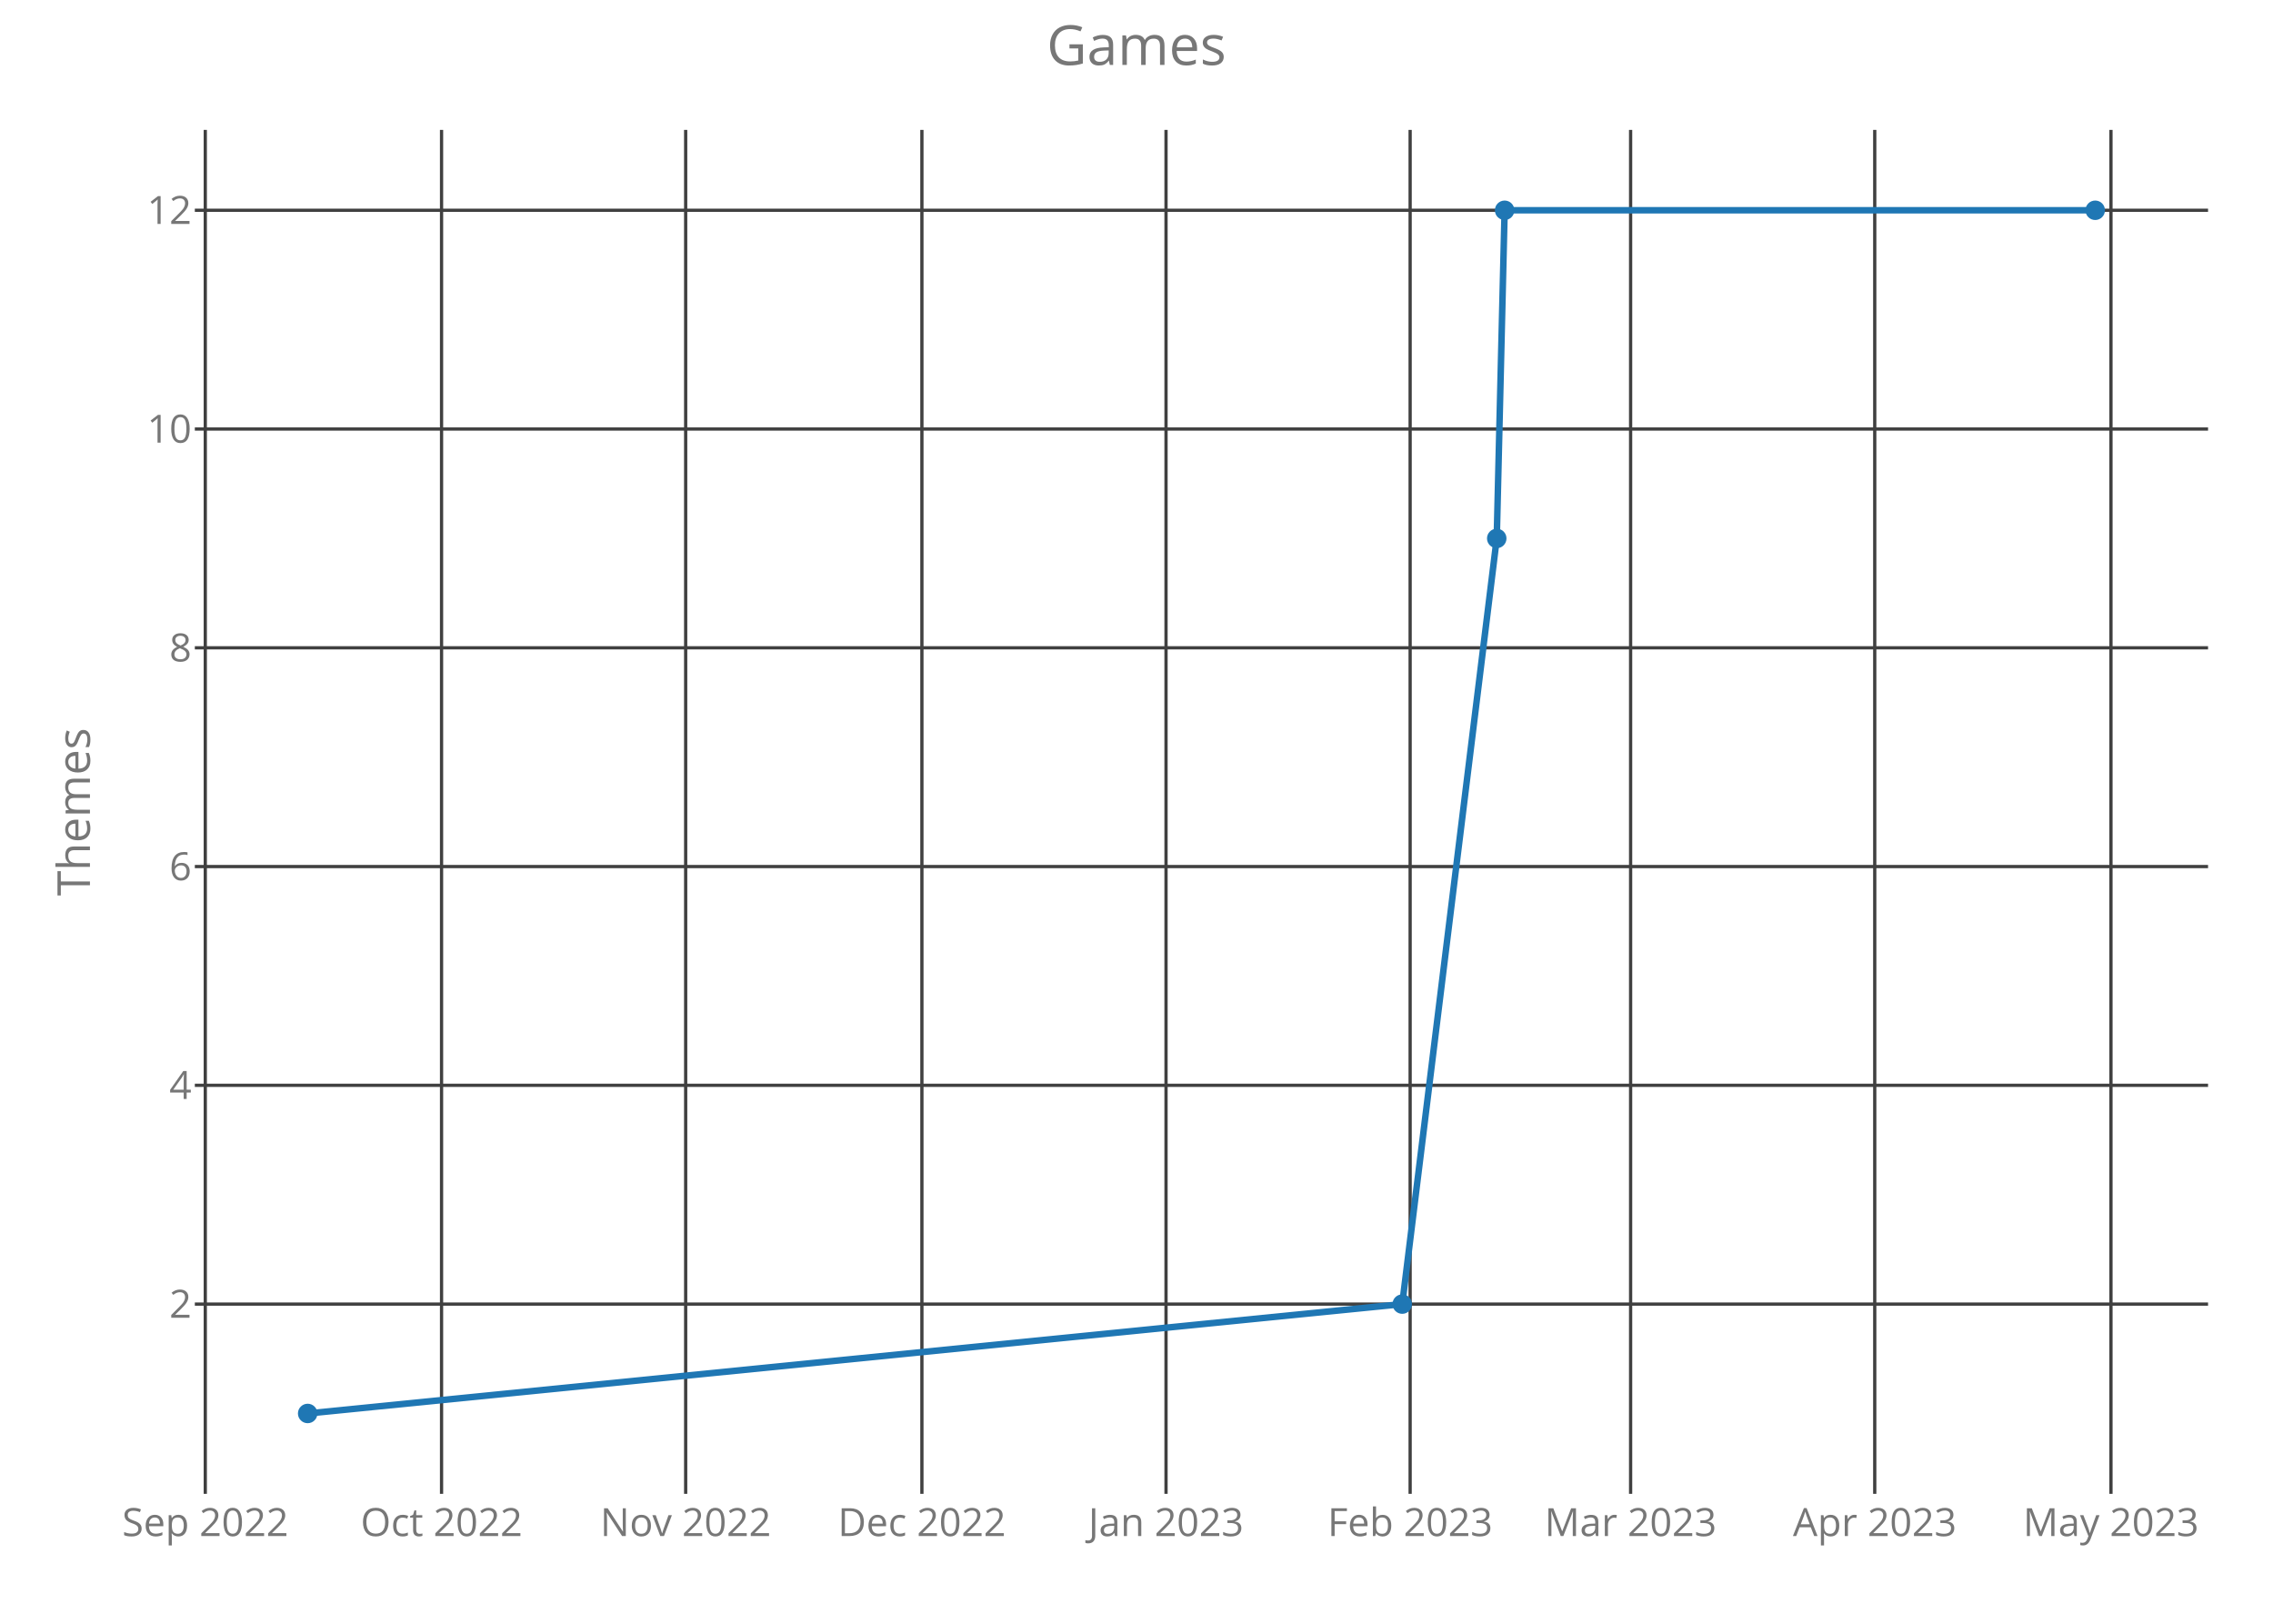
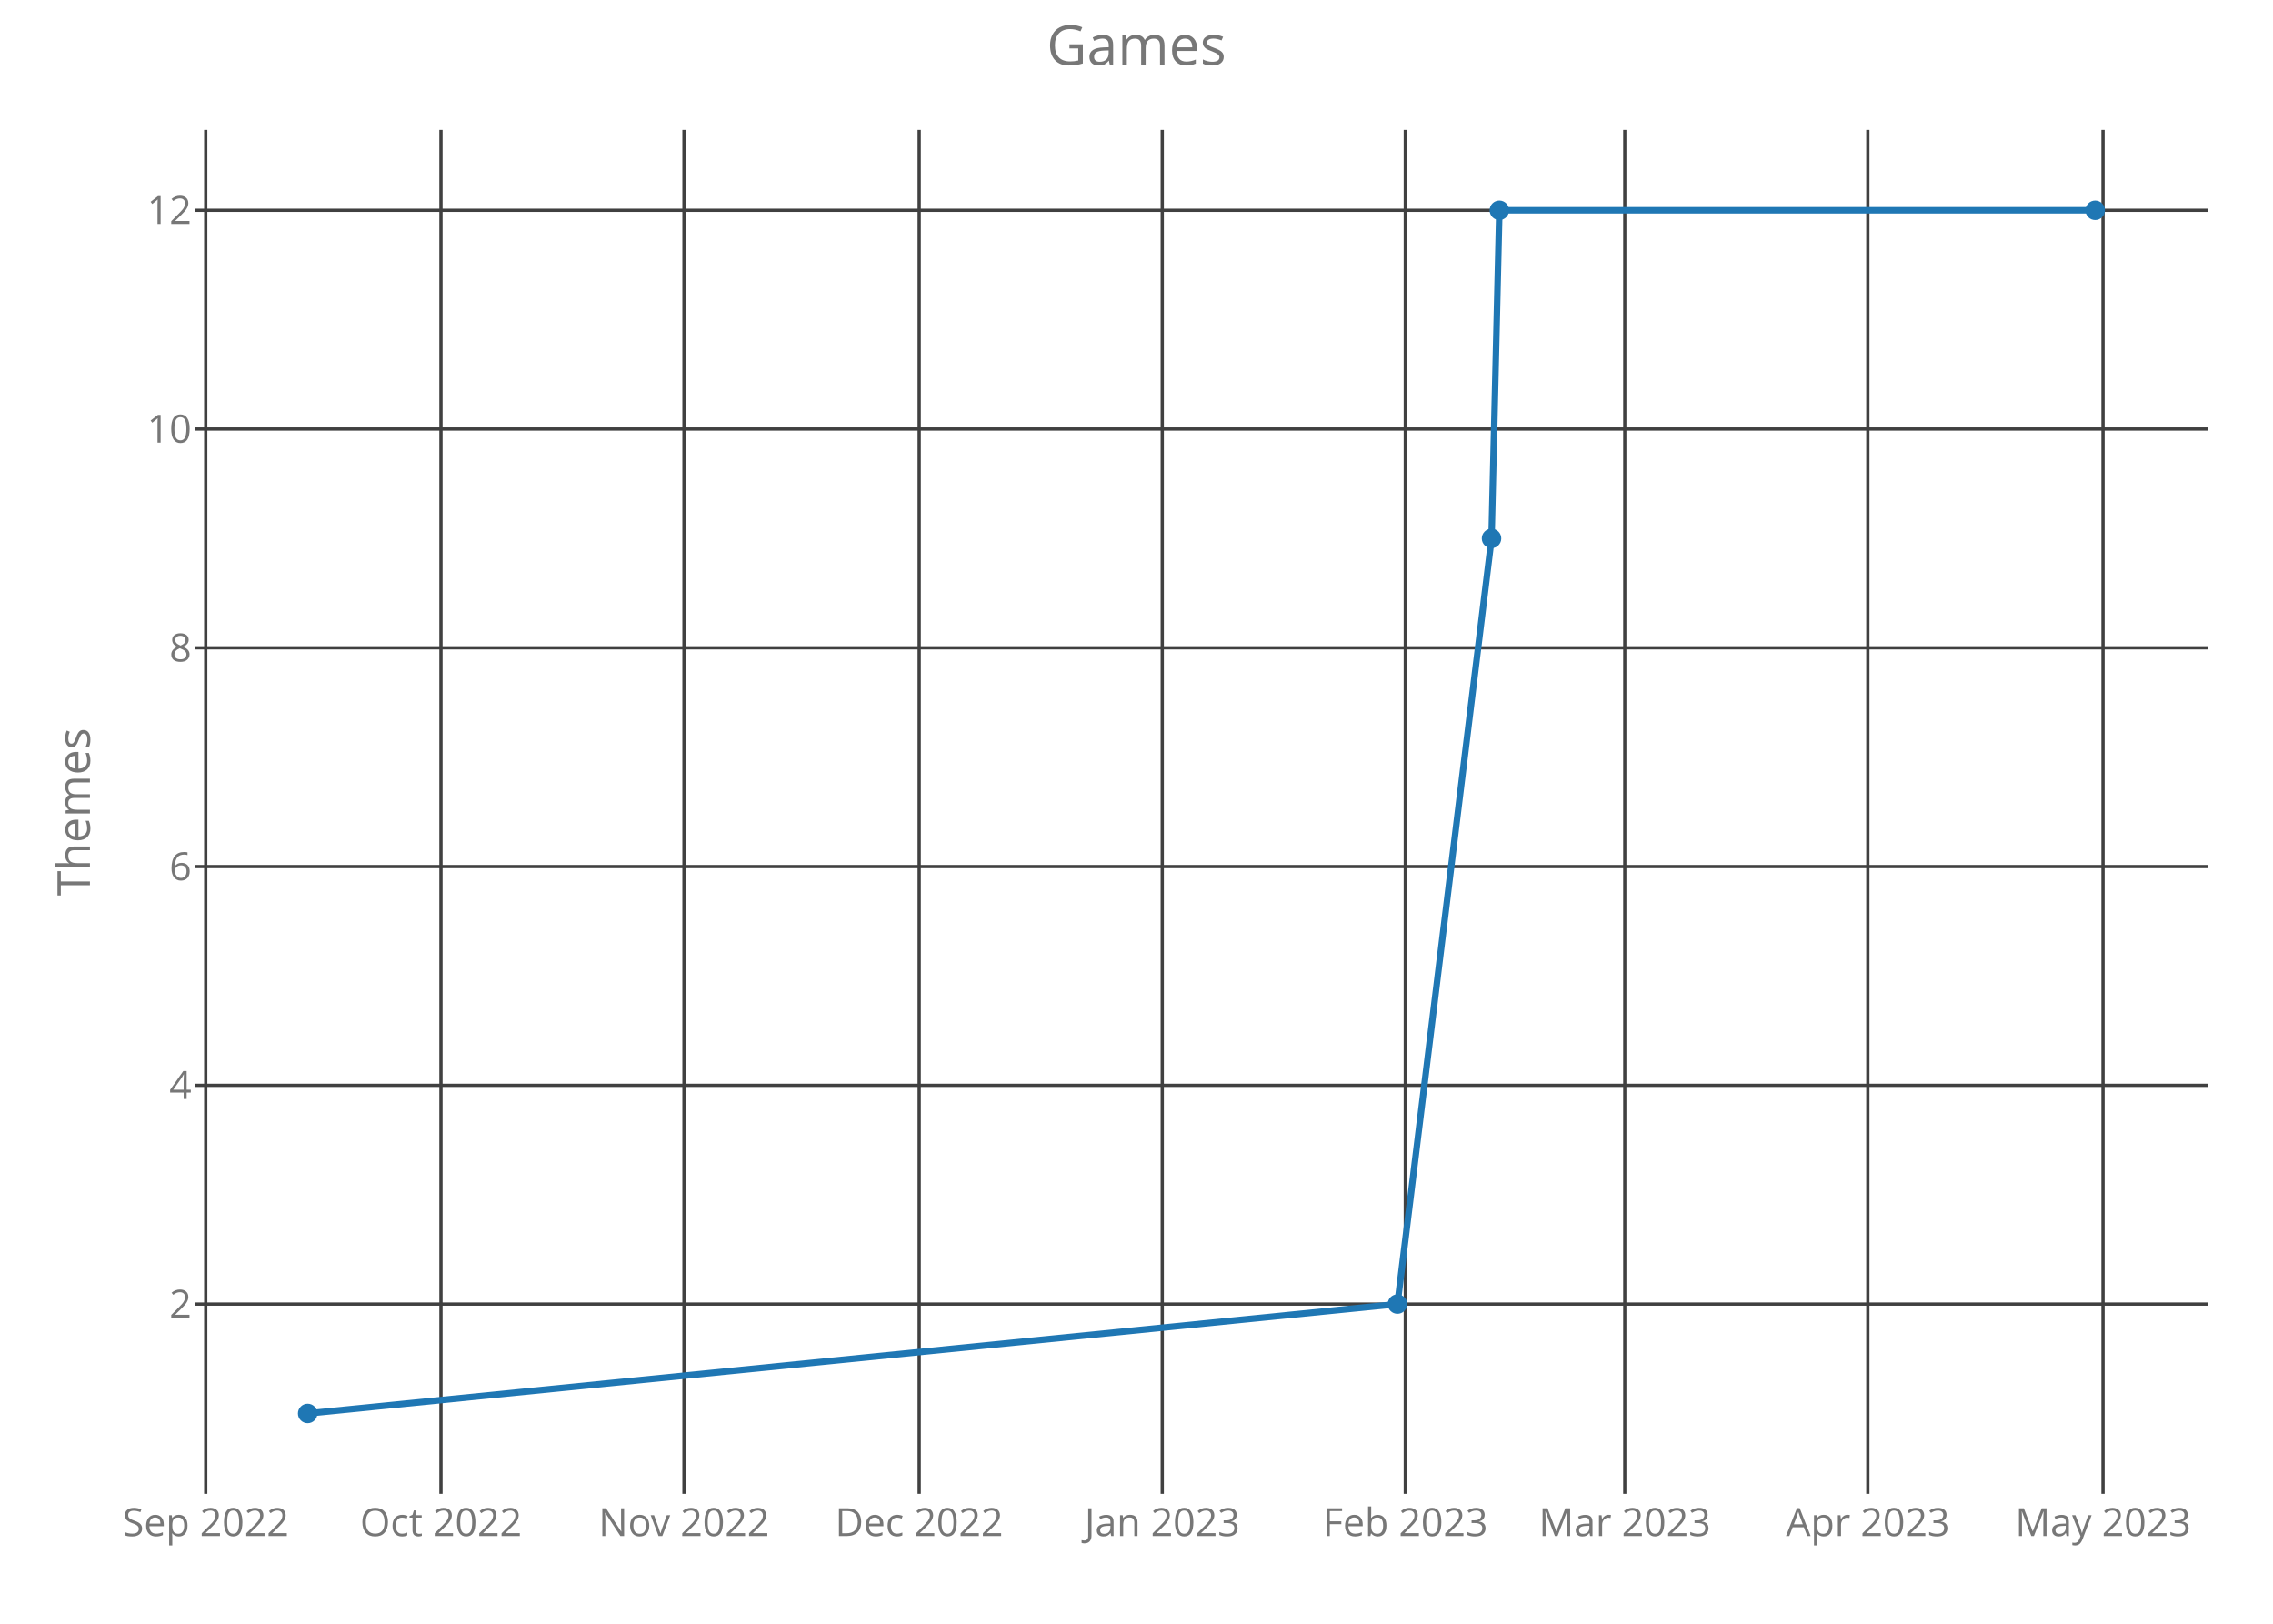
<svg xmlns="http://www.w3.org/2000/svg" class="main-svg" width="700" height="500" style="" viewBox="0 0 700 500">
  <rect x="0" y="0" width="700" height="500" style="fill: rgb(0, 0, 0); fill-opacity: 0;" />
-   <defs id="defs-a92f78">
+   <defs id="defs-c1b45e">
    <g class="clips">
-       <clipPath id="clipa92f78xyplot" class="plotclip">
+       <clipPath id="clipc1b45exyplot" class="plotclip">
        <rect width="620" height="420" />
      </clipPath>
-       <clipPath class="axesclip" id="clipa92f78x">
+       <clipPath class="axesclip" id="clipc1b45ex">
        <rect x="60" y="0" width="620" height="500" />
      </clipPath>
-       <clipPath class="axesclip" id="clipa92f78y">
+       <clipPath class="axesclip" id="clipc1b45ey">
        <rect x="0" y="40" width="700" height="420" />
      </clipPath>
-       <clipPath class="axesclip" id="clipa92f78xy">
+       <clipPath class="axesclip" id="clipc1b45exy">
        <rect x="60" y="40" width="620" height="420" />
      </clipPath>
    </g>
    <g class="gradients" />
  </defs>
  <g class="bglayer">
    <rect class="bg" x="60" y="40" width="620" height="420" style="fill: rgb(0, 0, 0); fill-opacity: 0; stroke-width: 0;" />
  </g>
  <g class="layer-below">
    <g class="imagelayer" />
    <g class="shapelayer" />
  </g>
  <g class="cartesianlayer">
    <g class="subplot xy">
      <g class="layer-subplot">
        <g class="shapelayer" />
        <g class="imagelayer" />
      </g>
      <g class="gridlayer">
        <g class="x">
-           <path class="xgrid crisp" transform="translate(63.22,0)" d="M0,40v420" style="stroke: rgb(64, 64, 64); stroke-opacity: 1; stroke-width: 1px;" />
-           <path class="xgrid crisp" transform="translate(135.98,0)" d="M0,40v420" style="stroke: rgb(64, 64, 64); stroke-opacity: 1; stroke-width: 1px;" />
-           <path class="xgrid crisp" transform="translate(211.16,0)" d="M0,40v420" style="stroke: rgb(64, 64, 64); stroke-opacity: 1; stroke-width: 1px;" />
-           <path class="xgrid crisp" transform="translate(283.91,0)" d="M0,40v420" style="stroke: rgb(64, 64, 64); stroke-opacity: 1; stroke-width: 1px;" />
-           <path class="xgrid crisp" transform="translate(359.09,0)" d="M0,40v420" style="stroke: rgb(64, 64, 64); stroke-opacity: 1; stroke-width: 1px;" />
-           <path class="xgrid crisp" transform="translate(434.27,0)" d="M0,40v420" style="stroke: rgb(64, 64, 64); stroke-opacity: 1; stroke-width: 1px;" />
-           <path class="xgrid crisp" transform="translate(502.17,0)" d="M0,40v420" style="stroke: rgb(64, 64, 64); stroke-opacity: 1; stroke-width: 1px;" />
-           <path class="xgrid crisp" transform="translate(577.35,0)" d="M0,40v420" style="stroke: rgb(64, 64, 64); stroke-opacity: 1; stroke-width: 1px;" />
-           <path class="xgrid crisp" transform="translate(650.1,0)" d="M0,40v420" style="stroke: rgb(64, 64, 64); stroke-opacity: 1; stroke-width: 1px;" />
+           <path class="xgrid crisp" transform="translate(63.36,0)" d="M0,40v420" style="stroke: rgb(64, 64, 64); stroke-opacity: 1; stroke-width: 1px;" />
+           <path class="xgrid crisp" transform="translate(135.8,0)" d="M0,40v420" style="stroke: rgb(64, 64, 64); stroke-opacity: 1; stroke-width: 1px;" />
+           <path class="xgrid crisp" transform="translate(210.64,0)" d="M0,40v420" style="stroke: rgb(64, 64, 64); stroke-opacity: 1; stroke-width: 1px;" />
+           <path class="xgrid crisp" transform="translate(283.08,0)" d="M0,40v420" style="stroke: rgb(64, 64, 64); stroke-opacity: 1; stroke-width: 1px;" />
+           <path class="xgrid crisp" transform="translate(357.93,0)" d="M0,40v420" style="stroke: rgb(64, 64, 64); stroke-opacity: 1; stroke-width: 1px;" />
+           <path class="xgrid crisp" transform="translate(432.78,0)" d="M0,40v420" style="stroke: rgb(64, 64, 64); stroke-opacity: 1; stroke-width: 1px;" />
+           <path class="xgrid crisp" transform="translate(500.38,0)" d="M0,40v420" style="stroke: rgb(64, 64, 64); stroke-opacity: 1; stroke-width: 1px;" />
+           <path class="xgrid crisp" transform="translate(575.23,0)" d="M0,40v420" style="stroke: rgb(64, 64, 64); stroke-opacity: 1; stroke-width: 1px;" />
+           <path class="xgrid crisp" transform="translate(647.66,0)" d="M0,40v420" style="stroke: rgb(64, 64, 64); stroke-opacity: 1; stroke-width: 1px;" />
        </g>
        <g class="y">
          <path class="ygrid crisp" transform="translate(0,401.57)" d="M60,0h620" style="stroke: rgb(64, 64, 64); stroke-opacity: 1; stroke-width: 1px;" />
          <path class="ygrid crisp" transform="translate(0,334.2)" d="M60,0h620" style="stroke: rgb(64, 64, 64); stroke-opacity: 1; stroke-width: 1px;" />
          <path class="ygrid crisp" transform="translate(0,266.84)" d="M60,0h620" style="stroke: rgb(64, 64, 64); stroke-opacity: 1; stroke-width: 1px;" />
          <path class="ygrid crisp" transform="translate(0,199.48)" d="M60,0h620" style="stroke: rgb(64, 64, 64); stroke-opacity: 1; stroke-width: 1px;" />
          <path class="ygrid crisp" transform="translate(0,132.11)" d="M60,0h620" style="stroke: rgb(64, 64, 64); stroke-opacity: 1; stroke-width: 1px;" />
          <path class="ygrid crisp" transform="translate(0,64.75)" d="M60,0h620" style="stroke: rgb(64, 64, 64); stroke-opacity: 1; stroke-width: 1px;" />
        </g>
      </g>
      <g class="zerolinelayer" />
      <path class="xlines-below crisp" d="M0,0" style="fill: none;" />
      <path class="ylines-below crisp" d="M0,0" style="fill: none;" />
      <g class="overlines-below" />
      <g class="xaxislayer-below">
        <g class="xtick">
-           <text text-anchor="middle" x="0" y="473" transform="translate(63.22,0)" style="font-family: 'Open Sans'; font-size: 12px; fill: rgb(119, 119, 119); fill-opacity: 1; white-space: pre;">Sep 2022</text>
+           <text text-anchor="middle" x="0" y="473" transform="translate(63.36,0)" style="font-family: 'Open Sans'; font-size: 12px; fill: rgb(119, 119, 119); fill-opacity: 1; white-space: pre;">Sep 2022</text>
        </g>
        <g class="xtick">
-           <text text-anchor="middle" x="0" y="473" transform="translate(135.98,0)" style="font-family: 'Open Sans'; font-size: 12px; fill: rgb(119, 119, 119); fill-opacity: 1; white-space: pre;">Oct 2022</text>
+           <text text-anchor="middle" x="0" y="473" transform="translate(135.8,0)" style="font-family: 'Open Sans'; font-size: 12px; fill: rgb(119, 119, 119); fill-opacity: 1; white-space: pre;">Oct 2022</text>
        </g>
        <g class="xtick">
-           <text text-anchor="middle" x="0" y="473" transform="translate(211.16,0)" style="font-family: 'Open Sans'; font-size: 12px; fill: rgb(119, 119, 119); fill-opacity: 1; white-space: pre;">Nov 2022</text>
+           <text text-anchor="middle" x="0" y="473" transform="translate(210.64,0)" style="font-family: 'Open Sans'; font-size: 12px; fill: rgb(119, 119, 119); fill-opacity: 1; white-space: pre;">Nov 2022</text>
        </g>
        <g class="xtick">
-           <text text-anchor="middle" x="0" y="473" transform="translate(283.91,0)" style="font-family: 'Open Sans'; font-size: 12px; fill: rgb(119, 119, 119); fill-opacity: 1; white-space: pre;">Dec 2022</text>
+           <text text-anchor="middle" x="0" y="473" transform="translate(283.08,0)" style="font-family: 'Open Sans'; font-size: 12px; fill: rgb(119, 119, 119); fill-opacity: 1; white-space: pre;">Dec 2022</text>
        </g>
        <g class="xtick">
-           <text text-anchor="middle" x="0" y="473" transform="translate(359.09,0)" style="font-family: 'Open Sans'; font-size: 12px; fill: rgb(119, 119, 119); fill-opacity: 1; white-space: pre;">Jan 2023</text>
+           <text text-anchor="middle" x="0" y="473" transform="translate(357.93,0)" style="font-family: 'Open Sans'; font-size: 12px; fill: rgb(119, 119, 119); fill-opacity: 1; white-space: pre;">Jan 2023</text>
        </g>
        <g class="xtick">
-           <text text-anchor="middle" x="0" y="473" transform="translate(434.27,0)" style="font-family: 'Open Sans'; font-size: 12px; fill: rgb(119, 119, 119); fill-opacity: 1; white-space: pre;">Feb 2023</text>
+           <text text-anchor="middle" x="0" y="473" transform="translate(432.78,0)" style="font-family: 'Open Sans'; font-size: 12px; fill: rgb(119, 119, 119); fill-opacity: 1; white-space: pre;">Feb 2023</text>
        </g>
        <g class="xtick">
-           <text text-anchor="middle" x="0" y="473" transform="translate(502.17,0)" style="font-family: 'Open Sans'; font-size: 12px; fill: rgb(119, 119, 119); fill-opacity: 1; white-space: pre;">Mar 2023</text>
+           <text text-anchor="middle" x="0" y="473" transform="translate(500.38,0)" style="font-family: 'Open Sans'; font-size: 12px; fill: rgb(119, 119, 119); fill-opacity: 1; white-space: pre;">Mar 2023</text>
        </g>
        <g class="xtick">
-           <text text-anchor="middle" x="0" y="473" transform="translate(577.35,0)" style="font-family: 'Open Sans'; font-size: 12px; fill: rgb(119, 119, 119); fill-opacity: 1; white-space: pre;">Apr 2023</text>
+           <text text-anchor="middle" x="0" y="473" transform="translate(575.23,0)" style="font-family: 'Open Sans'; font-size: 12px; fill: rgb(119, 119, 119); fill-opacity: 1; white-space: pre;">Apr 2023</text>
        </g>
        <g class="xtick">
-           <text text-anchor="middle" x="0" y="473" transform="translate(650.1,0)" style="font-family: 'Open Sans'; font-size: 12px; fill: rgb(119, 119, 119); fill-opacity: 1; white-space: pre;">May 2023</text>
+           <text text-anchor="middle" x="0" y="473" transform="translate(647.66,0)" style="font-family: 'Open Sans'; font-size: 12px; fill: rgb(119, 119, 119); fill-opacity: 1; white-space: pre;">May 2023</text>
        </g>
      </g>
      <g class="yaxislayer-below">
        <g class="ytick">
          <text text-anchor="end" x="59" y="4.2" transform="translate(0,401.57)" style="font-family: 'Open Sans'; font-size: 12px; fill: rgb(119, 119, 119); fill-opacity: 1; white-space: pre;">2</text>
        </g>
        <g class="ytick">
          <text text-anchor="end" x="59" y="4.2" transform="translate(0,334.2)" style="font-family: 'Open Sans'; font-size: 12px; fill: rgb(119, 119, 119); fill-opacity: 1; white-space: pre;">4</text>
        </g>
        <g class="ytick">
          <text text-anchor="end" x="59" y="4.2" transform="translate(0,266.84)" style="font-family: 'Open Sans'; font-size: 12px; fill: rgb(119, 119, 119); fill-opacity: 1; white-space: pre;">6</text>
        </g>
        <g class="ytick">
          <text text-anchor="end" x="59" y="4.2" transform="translate(0,199.48)" style="font-family: 'Open Sans'; font-size: 12px; fill: rgb(119, 119, 119); fill-opacity: 1; white-space: pre;">8</text>
        </g>
        <g class="ytick">
          <text text-anchor="end" x="59" y="4.2" transform="translate(0,132.11)" style="font-family: 'Open Sans'; font-size: 12px; fill: rgb(119, 119, 119); fill-opacity: 1; white-space: pre;">10</text>
        </g>
        <g class="ytick">
          <text text-anchor="end" x="59" y="4.2" transform="translate(0,64.75)" style="font-family: 'Open Sans'; font-size: 12px; fill: rgb(119, 119, 119); fill-opacity: 1; white-space: pre;">12</text>
        </g>
      </g>
      <g class="overaxes-below" />
-       <g class="plot" transform="translate(60,40)" clip-path="url('#clipa92f78xyplot')">
+       <g class="plot" transform="translate(60,40)" clip-path="url('#clipc1b45exyplot')">
        <g class="scatterlayer mlayer">
-           <g class="trace scatter tracef9878a" style="stroke-miterlimit: 2; opacity: 1;">
+           <g class="trace scatter tracee9f63b" style="stroke-miterlimit: 2; opacity: 1;">
            <g class="fills" />
            <g class="errorbars" />
            <g class="lines">
-               <path class="js-line" d="M34.75,395.25L371.84,361.57L400.94,125.8L403.37,24.75L585.25,24.75" style="vector-effect: non-scaling-stroke; fill: none; stroke: rgb(31, 119, 180); stroke-opacity: 1; stroke-width: 2px; opacity: 1;" />
+               <path class="js-line" d="M34.75,395.25L370.36,361.57L399.34,125.8L401.75,24.75L585.25,24.75" style="vector-effect: non-scaling-stroke; fill: none; stroke: rgb(31, 119, 180); stroke-opacity: 1; stroke-width: 2px; opacity: 1;" />
            </g>
            <g class="points">
              <path class="point" transform="translate(34.75,395.25)" d="M3,0A3,3 0 1,1 0,-3A3,3 0 0,1 3,0Z" style="opacity: 1; stroke-width: 0px; fill: rgb(31, 119, 180); fill-opacity: 1;" />
-               <path class="point" transform="translate(371.84,361.57)" d="M3,0A3,3 0 1,1 0,-3A3,3 0 0,1 3,0Z" style="opacity: 1; stroke-width: 0px; fill: rgb(31, 119, 180); fill-opacity: 1;" />
-               <path class="point" transform="translate(400.94,125.8)" d="M3,0A3,3 0 1,1 0,-3A3,3 0 0,1 3,0Z" style="opacity: 1; stroke-width: 0px; fill: rgb(31, 119, 180); fill-opacity: 1;" />
-               <path class="point" transform="translate(403.37,24.75)" d="M3,0A3,3 0 1,1 0,-3A3,3 0 0,1 3,0Z" style="opacity: 1; stroke-width: 0px; fill: rgb(31, 119, 180); fill-opacity: 1;" />
+               <path class="point" transform="translate(370.36,361.57)" d="M3,0A3,3 0 1,1 0,-3A3,3 0 0,1 3,0Z" style="opacity: 1; stroke-width: 0px; fill: rgb(31, 119, 180); fill-opacity: 1;" />
+               <path class="point" transform="translate(399.34,125.8)" d="M3,0A3,3 0 1,1 0,-3A3,3 0 0,1 3,0Z" style="opacity: 1; stroke-width: 0px; fill: rgb(31, 119, 180); fill-opacity: 1;" />
+               <path class="point" transform="translate(401.75,24.75)" d="M3,0A3,3 0 1,1 0,-3A3,3 0 0,1 3,0Z" style="opacity: 1; stroke-width: 0px; fill: rgb(31, 119, 180); fill-opacity: 1;" />
              <path class="point" transform="translate(585.25,24.75)" d="M3,0A3,3 0 1,1 0,-3A3,3 0 0,1 3,0Z" style="opacity: 1; stroke-width: 0px; fill: rgb(31, 119, 180); fill-opacity: 1;" />
            </g>
            <g class="text" />
          </g>
        </g>
      </g>
      <g class="overplot" />
      <path class="xlines-above" />
      <path class="ylines-above" />
      <g class="overlines-above" />
      <g class="xaxislayer-above" />
      <g class="yaxislayer-above" />
      <g class="overaxes-above" />
    </g>
  </g>
  <g class="polarlayer" />
  <g class="ternarylayer" />
  <g class="geolayer" />
  <g class="funnelarealayer" />
  <g class="pielayer" />
  <g class="treemaplayer" />
  <g class="sunburstlayer" />
  <g class="glimages" />
-   <defs id="topdefs-a92f78">
+   <defs id="topdefs-c1b45e">
    <g class="clips" />
  </defs>
  <g class="layer-above">
    <g class="imagelayer" />
    <g class="shapelayer" />
  </g>
  <g class="infolayer">
    <g class="g-gtitle">
      <text class="gtitle" x="350" y="20" text-anchor="middle" dy="0em" style="font-family: 'Open Sans'; font-size: 17px; fill: rgb(119, 119, 119); opacity: 1; font-weight: normal; white-space: pre;">Games</text>
    </g>
    <g class="g-xtitle" />
    <g class="g-ytitle">
      <text class="ytitle" transform="rotate(-90,27.7,250)" x="27.7" y="250" text-anchor="middle" style="font-family: 'Open Sans'; font-size: 14px; fill: rgb(119, 119, 119); opacity: 1; font-weight: normal; white-space: pre;">Themes</text>
    </g>
  </g>
</svg>
